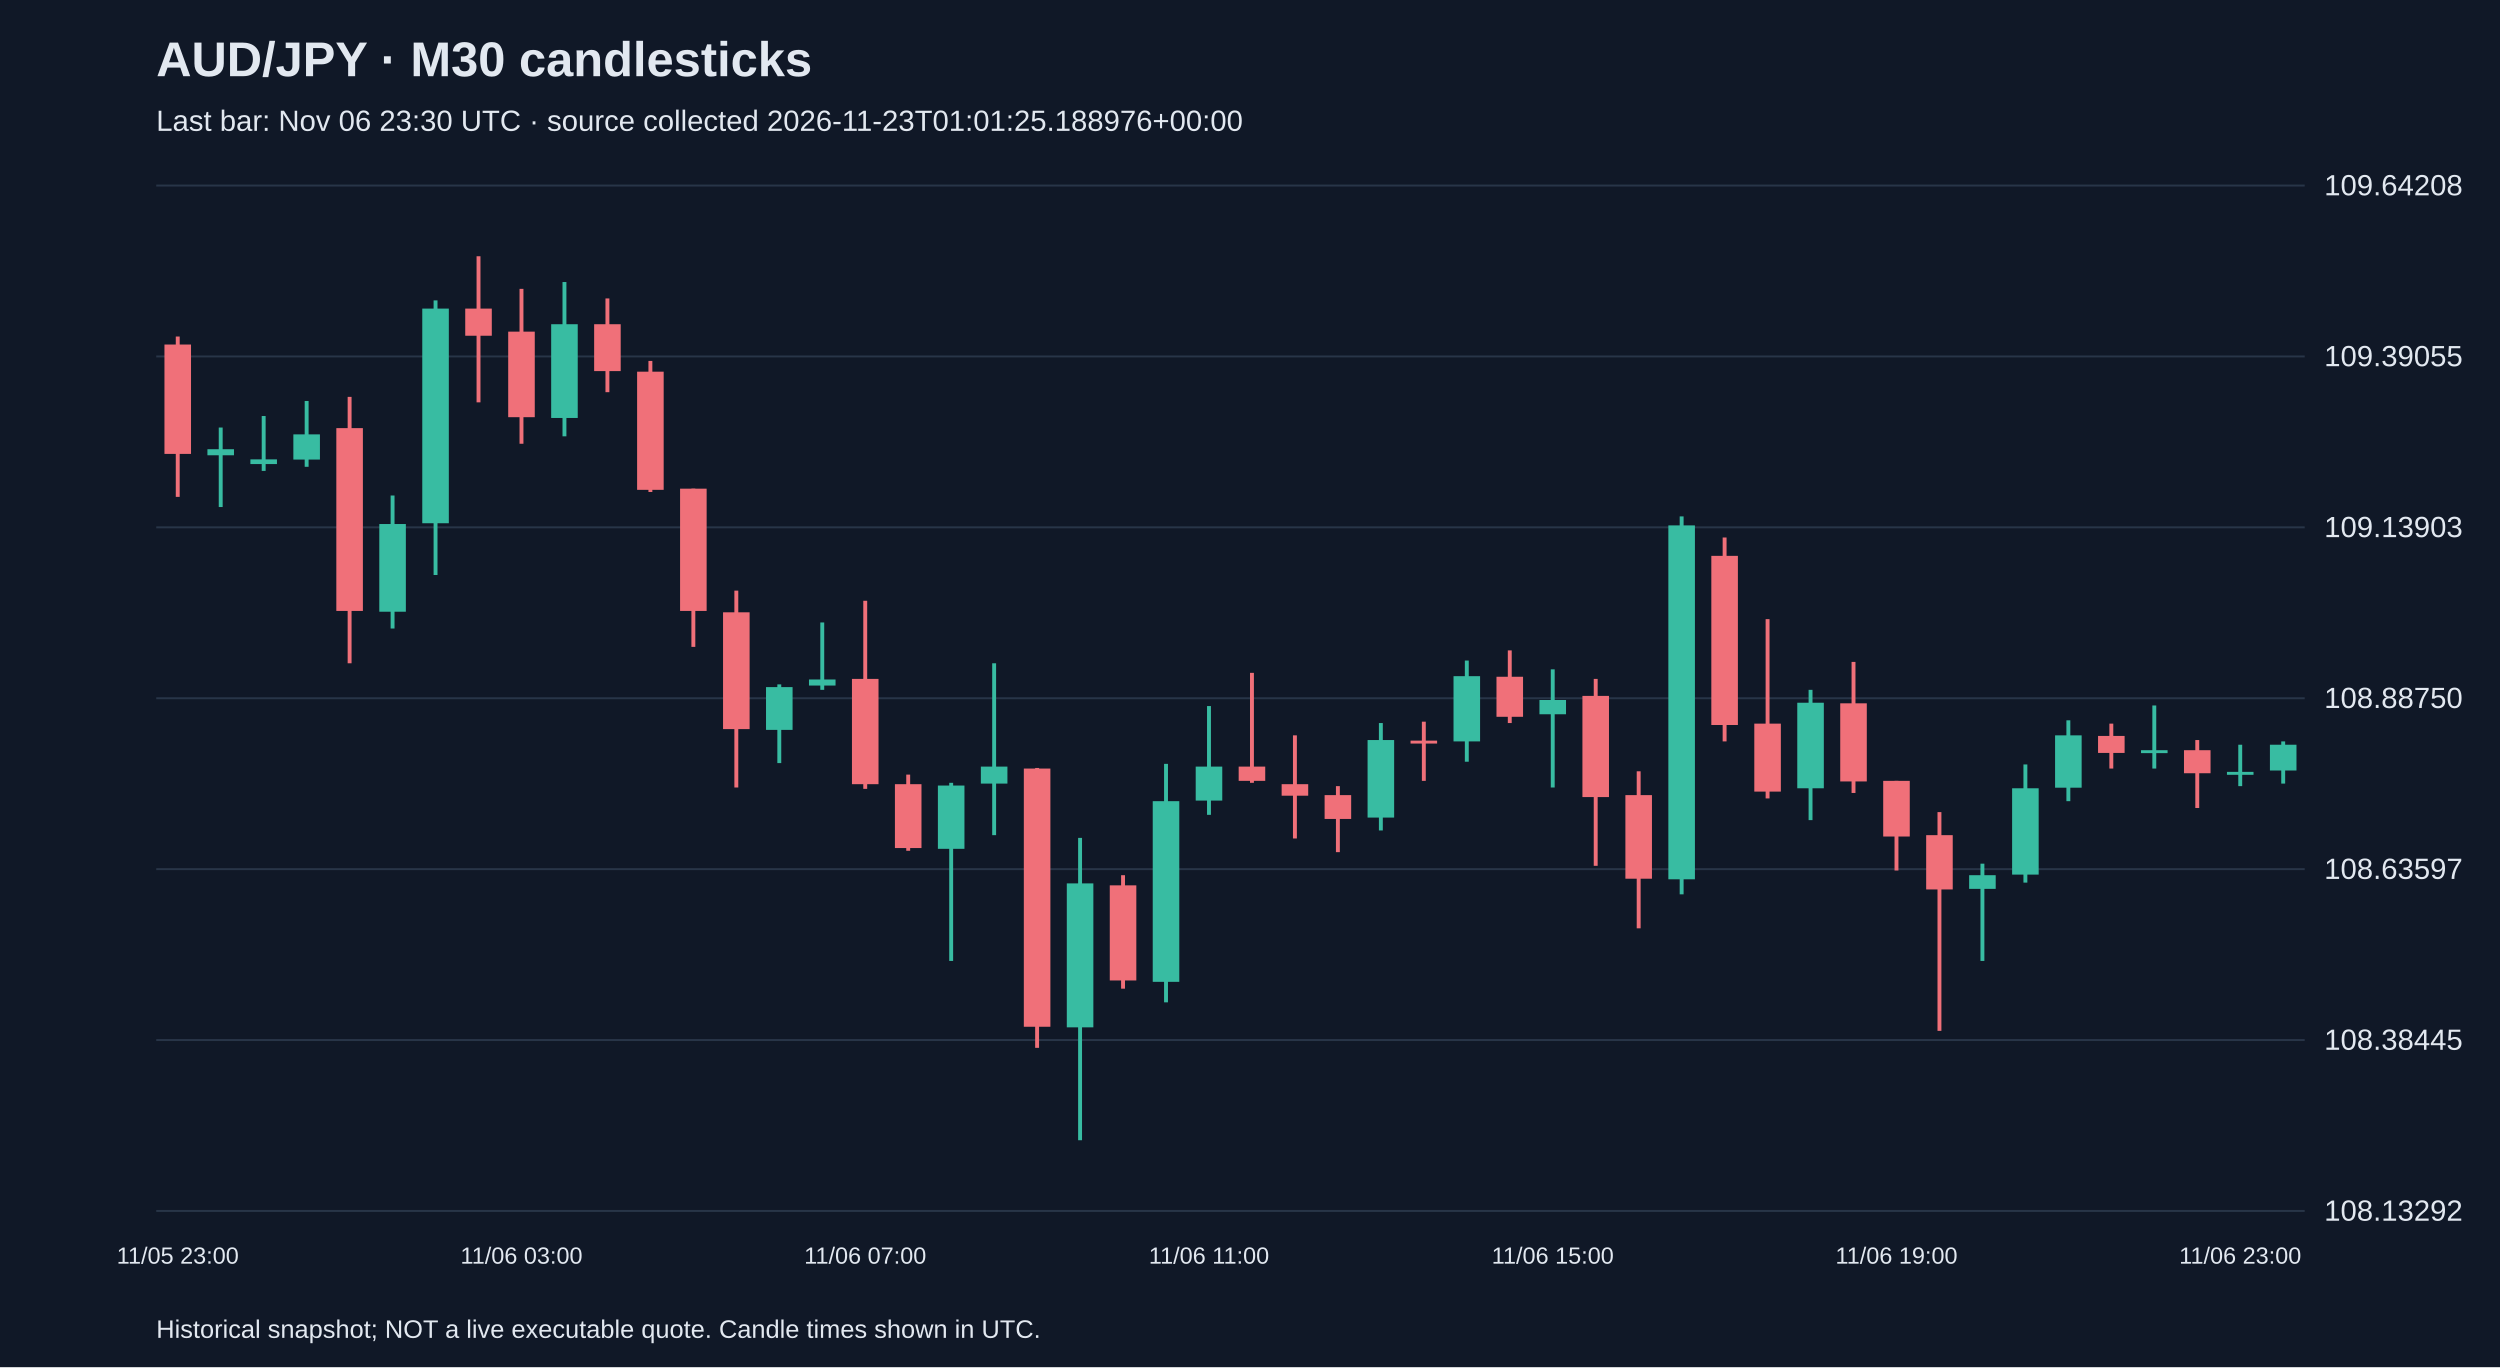
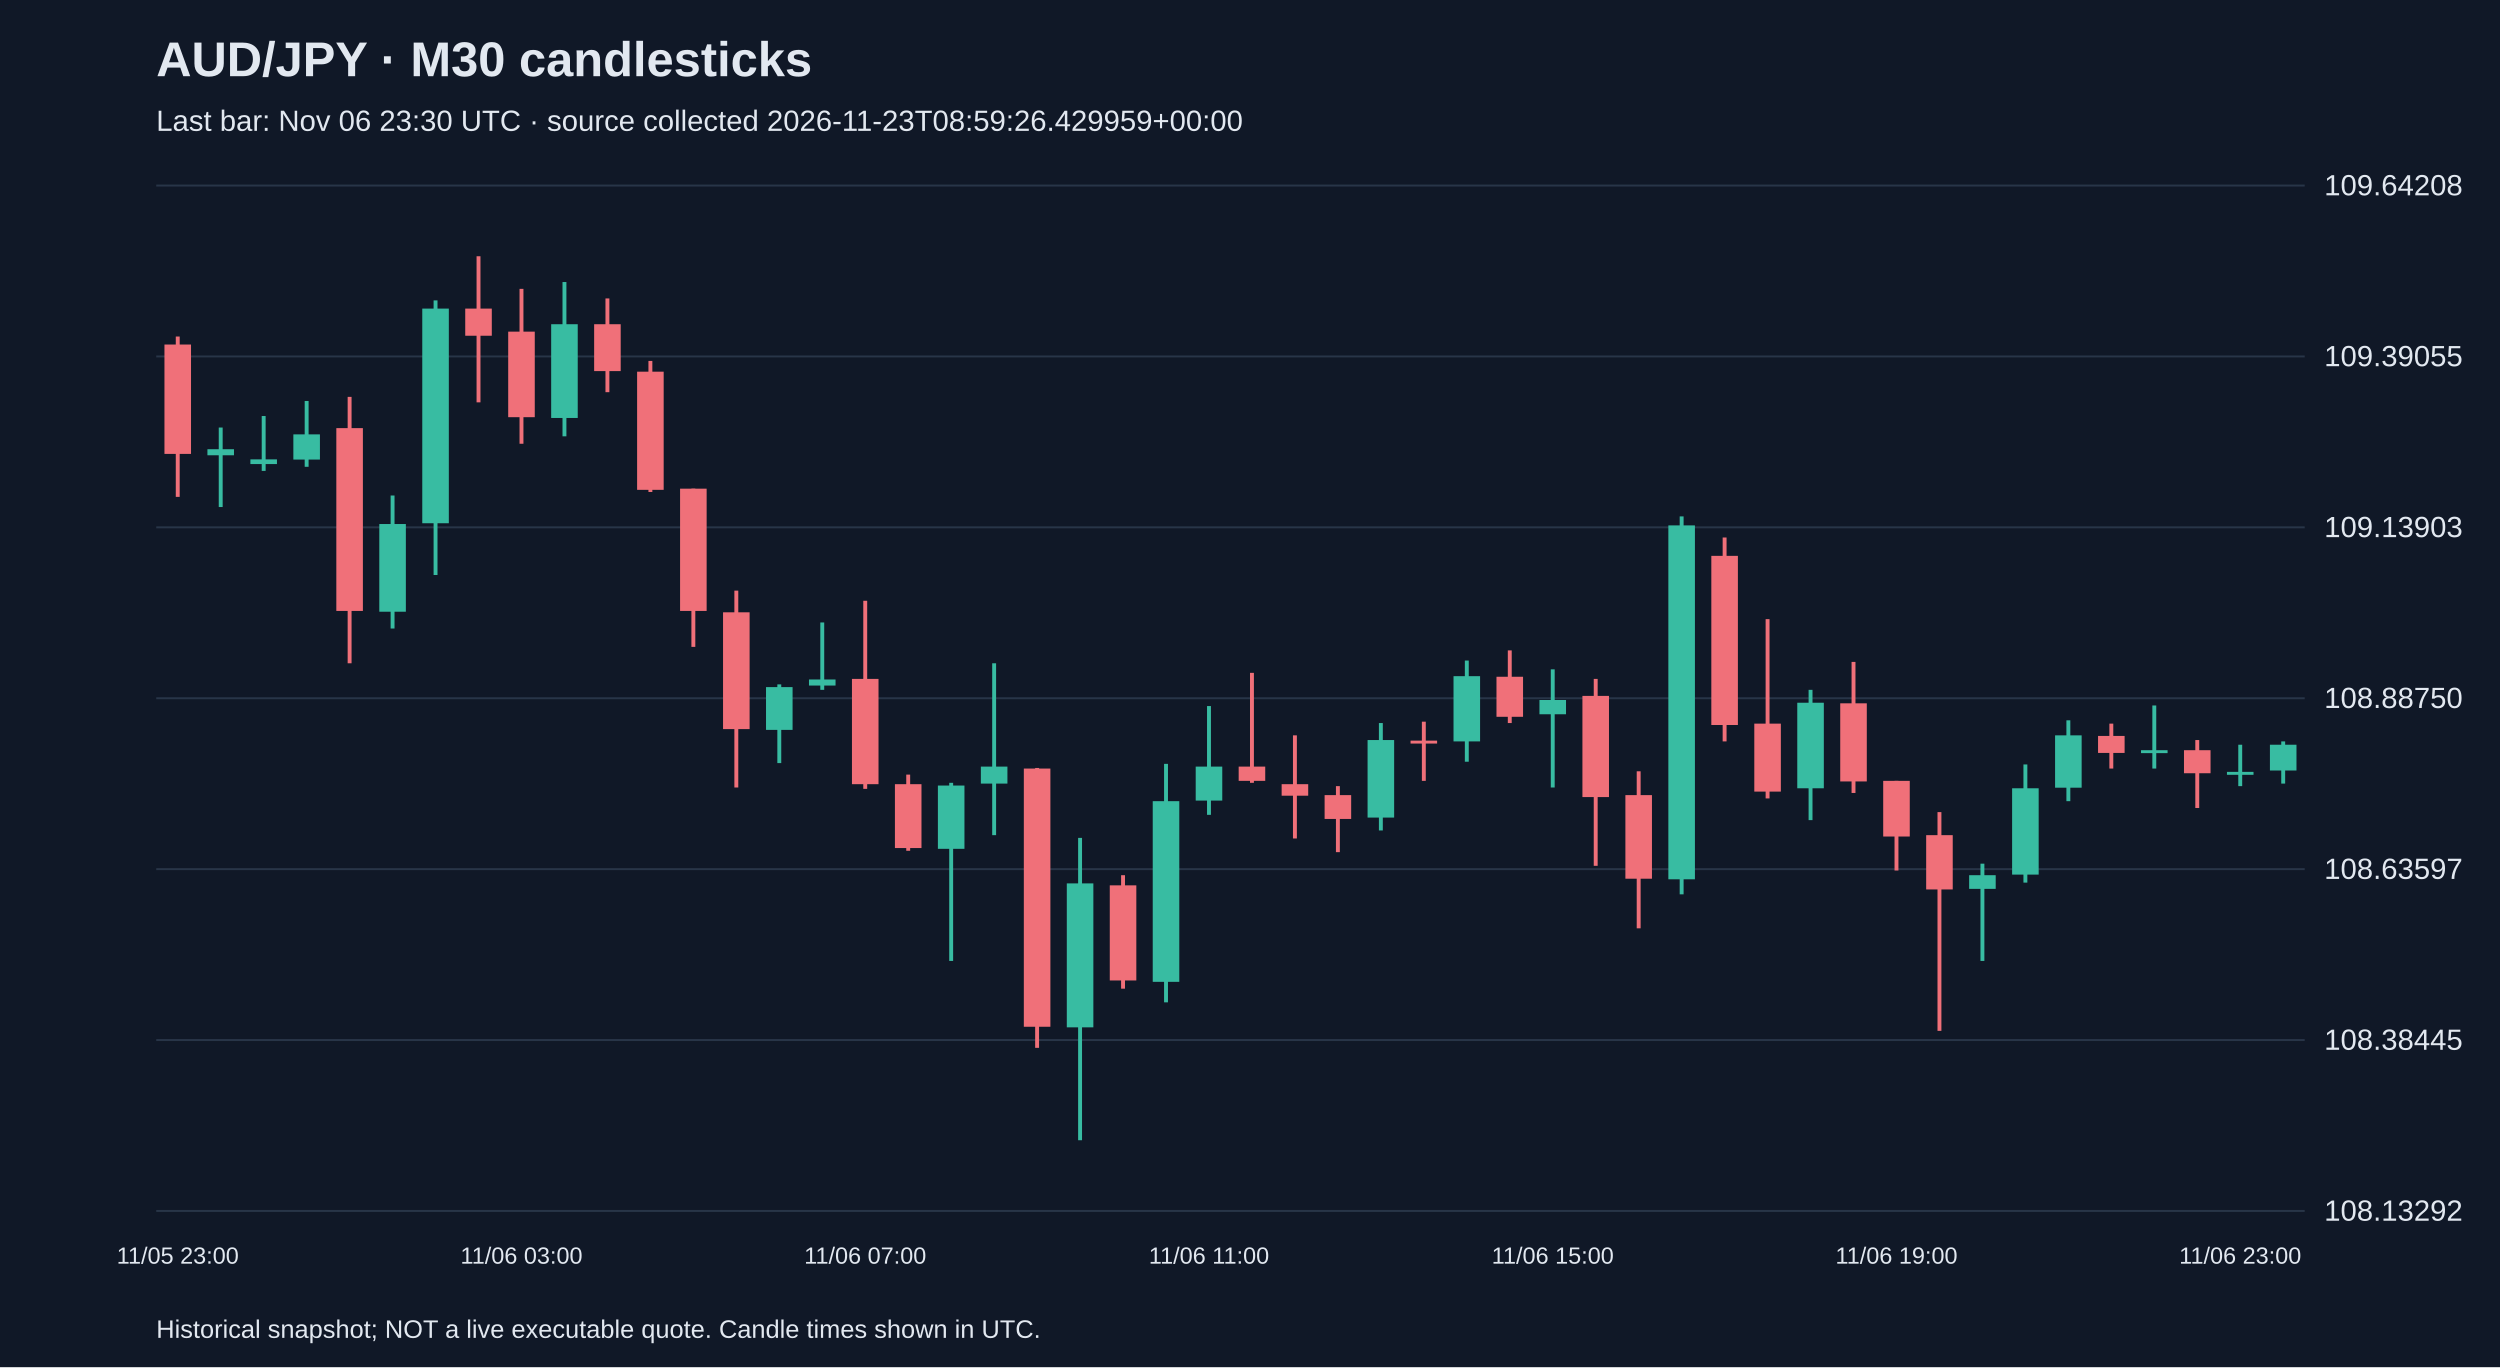
<svg xmlns="http://www.w3.org/2000/svg" viewBox="0 0 1280 700">
  <rect width="100%" height="100%" fill="#101827" />
  <style>text{font-family:Arial,sans-serif;fill:#e2e8f0}</style>
  <text x="80" y="39" font-size="25" font-weight="bold">AUD/JPY · M30 candlesticks</text>
-   <text x="80" y="67" font-size="15" fill="#a6b1c5">Last bar: Nov 06 23:30 UTC · source collected 2026-11-23T01:01:25.188976+00:00</text>
+   <text x="80" y="67" font-size="15" fill="#a6b1c5">Last bar: Nov 06 23:30 UTC · source collected 2026-11-23T08:59:26.429959+00:00</text>
  <line x1="80" y1="620.0" x2="1180" y2="620.0" stroke="#283548" />
  <text x="1190" y="625.0" font-size="15">108.13292</text>
  <line x1="80" y1="532.5" x2="1180" y2="532.5" stroke="#283548" />
  <text x="1190" y="537.5" font-size="15">108.38445</text>
  <line x1="80" y1="445.0" x2="1180" y2="445.0" stroke="#283548" />
  <text x="1190" y="450.0" font-size="15">108.63597</text>
  <line x1="80" y1="357.5" x2="1180" y2="357.5" stroke="#283548" />
  <text x="1190" y="362.5" font-size="15">108.88750</text>
  <line x1="80" y1="270.0" x2="1180" y2="270.0" stroke="#283548" />
  <text x="1190" y="275.0" font-size="15">109.13903</text>
  <line x1="80" y1="182.5" x2="1180" y2="182.5" stroke="#283548" />
  <text x="1190" y="187.5" font-size="15">109.39055</text>
  <line x1="80" y1="95.0" x2="1180" y2="95.0" stroke="#283548" />
  <text x="1190" y="100.0" font-size="15">109.64208</text>
  <line x1="91.0" y1="172.3" x2="91.0" y2="254.4" stroke="#f07079" stroke-width="2" />
  <rect x="84.2" y="176.4" width="13.6" height="56.0" fill="#f07079" />
  <text x="91.0" y="647" text-anchor="middle" font-size="12">11/05 23:00</text>
  <line x1="113.0" y1="218.9" x2="113.0" y2="259.6" stroke="#38bca2" stroke-width="2" />
  <rect x="106.2" y="230.0" width="13.6" height="3.1" fill="#38bca2" />
  <line x1="135.0" y1="213.0" x2="135.0" y2="241.1" stroke="#38bca2" stroke-width="2" />
  <rect x="128.2" y="235.2" width="13.6" height="2.4" fill="#38bca2" />
  <line x1="157.0" y1="205.3" x2="157.0" y2="239.0" stroke="#38bca2" stroke-width="2" />
  <rect x="150.2" y="222.4" width="13.6" height="12.9" fill="#38bca2" />
  <line x1="179.0" y1="203.2" x2="179.0" y2="339.6" stroke="#f07079" stroke-width="2" />
  <rect x="172.2" y="219.2" width="13.6" height="93.6" fill="#f07079" />
  <line x1="201.0" y1="253.7" x2="201.0" y2="321.8" stroke="#38bca2" stroke-width="2" />
  <rect x="194.2" y="268.3" width="13.6" height="44.9" fill="#38bca2" />
  <line x1="223.0" y1="153.8" x2="223.0" y2="294.4" stroke="#38bca2" stroke-width="2" />
  <rect x="216.2" y="158.0" width="13.6" height="109.9" fill="#38bca2" />
  <line x1="245.0" y1="131.2" x2="245.0" y2="206.0" stroke="#f07079" stroke-width="2" />
  <rect x="238.2" y="158.0" width="13.6" height="13.9" fill="#f07079" />
  <line x1="267.0" y1="147.9" x2="267.0" y2="227.2" stroke="#f07079" stroke-width="2" />
  <rect x="260.2" y="169.8" width="13.6" height="43.8" fill="#f07079" />
  <text x="267.0" y="647" text-anchor="middle" font-size="12">11/06 03:00</text>
  <line x1="289.0" y1="144.4" x2="289.0" y2="223.4" stroke="#38bca2" stroke-width="2" />
  <rect x="282.2" y="166.0" width="13.6" height="48.0" fill="#38bca2" />
  <line x1="311.0" y1="152.8" x2="311.0" y2="200.8" stroke="#f07079" stroke-width="2" />
  <rect x="304.2" y="166.0" width="13.6" height="24.0" fill="#f07079" />
  <line x1="333.0" y1="184.8" x2="333.0" y2="251.9" stroke="#f07079" stroke-width="2" />
  <rect x="326.2" y="190.3" width="13.6" height="60.5" fill="#f07079" />
  <line x1="355.0" y1="250.2" x2="355.0" y2="331.2" stroke="#f07079" stroke-width="2" />
  <rect x="348.2" y="250.2" width="13.6" height="62.6" fill="#f07079" />
  <line x1="377.0" y1="302.4" x2="377.0" y2="403.2" stroke="#f07079" stroke-width="2" />
  <rect x="370.2" y="313.5" width="13.6" height="59.8" fill="#f07079" />
  <line x1="399.0" y1="350.4" x2="399.0" y2="390.7" stroke="#38bca2" stroke-width="2" />
  <rect x="392.2" y="351.8" width="13.6" height="21.9" fill="#38bca2" />
  <line x1="421.0" y1="318.7" x2="421.0" y2="353.2" stroke="#38bca2" stroke-width="2" />
  <rect x="414.2" y="347.9" width="13.6" height="3.1" fill="#38bca2" />
  <line x1="443.0" y1="307.6" x2="443.0" y2="403.9" stroke="#f07079" stroke-width="2" />
  <rect x="436.2" y="347.6" width="13.6" height="53.9" fill="#f07079" />
  <text x="443.0" y="647" text-anchor="middle" font-size="12">11/06 07:00</text>
  <line x1="465.0" y1="396.6" x2="465.0" y2="435.6" stroke="#f07079" stroke-width="2" />
  <rect x="458.2" y="401.5" width="13.6" height="32.7" fill="#f07079" />
  <line x1="487.0" y1="400.8" x2="487.0" y2="492.0" stroke="#38bca2" stroke-width="2" />
  <rect x="480.2" y="402.2" width="13.6" height="32.4" fill="#38bca2" />
  <line x1="509.0" y1="339.6" x2="509.0" y2="427.6" stroke="#38bca2" stroke-width="2" />
  <rect x="502.2" y="392.5" width="13.6" height="8.7" fill="#38bca2" />
  <line x1="531.0" y1="393.2" x2="531.0" y2="536.5" stroke="#f07079" stroke-width="2" />
  <rect x="524.2" y="393.5" width="13.6" height="132.2" fill="#f07079" />
  <line x1="553.0" y1="429.0" x2="553.0" y2="583.8" stroke="#38bca2" stroke-width="2" />
  <rect x="546.2" y="452.3" width="13.6" height="73.7" fill="#38bca2" />
  <line x1="575.0" y1="448.1" x2="575.0" y2="506.2" stroke="#f07079" stroke-width="2" />
  <rect x="568.2" y="453.3" width="13.6" height="48.7" fill="#f07079" />
  <line x1="597.0" y1="391.1" x2="597.0" y2="513.2" stroke="#38bca2" stroke-width="2" />
  <rect x="590.2" y="410.2" width="13.6" height="92.5" fill="#38bca2" />
  <line x1="619.0" y1="361.5" x2="619.0" y2="417.2" stroke="#38bca2" stroke-width="2" />
  <rect x="612.2" y="392.5" width="13.6" height="17.4" fill="#38bca2" />
  <text x="619.0" y="647" text-anchor="middle" font-size="12">11/06 11:00</text>
  <line x1="641.0" y1="344.5" x2="641.0" y2="400.8" stroke="#f07079" stroke-width="2" />
  <rect x="634.2" y="392.5" width="13.6" height="7.3" fill="#f07079" />
  <line x1="663.0" y1="376.5" x2="663.0" y2="429.3" stroke="#f07079" stroke-width="2" />
  <rect x="656.2" y="401.5" width="13.6" height="5.9" fill="#f07079" />
  <line x1="685.0" y1="402.5" x2="685.0" y2="436.3" stroke="#f07079" stroke-width="2" />
  <rect x="678.2" y="407.1" width="13.6" height="12.2" fill="#f07079" />
  <line x1="707.0" y1="370.2" x2="707.0" y2="425.2" stroke="#38bca2" stroke-width="2" />
  <rect x="700.2" y="378.9" width="13.6" height="39.7" fill="#38bca2" />
  <line x1="729.0" y1="369.5" x2="729.0" y2="399.8" stroke="#f07079" stroke-width="2" />
  <rect x="722.2" y="379.2" width="13.6" height="1.5" fill="#f07079" />
  <line x1="751.0" y1="338.2" x2="751.0" y2="390.0" stroke="#38bca2" stroke-width="2" />
  <rect x="744.2" y="346.2" width="13.6" height="33.4" fill="#38bca2" />
  <line x1="773.0" y1="333.0" x2="773.0" y2="370.2" stroke="#f07079" stroke-width="2" />
  <rect x="766.2" y="346.5" width="13.6" height="20.5" fill="#f07079" />
  <line x1="795.0" y1="342.7" x2="795.0" y2="403.2" stroke="#38bca2" stroke-width="2" />
  <rect x="788.2" y="358.4" width="13.6" height="7.3" fill="#38bca2" />
  <text x="795.0" y="647" text-anchor="middle" font-size="12">11/06 15:00</text>
  <line x1="817.0" y1="347.6" x2="817.0" y2="443.3" stroke="#f07079" stroke-width="2" />
  <rect x="810.2" y="356.3" width="13.6" height="51.8" fill="#f07079" />
  <line x1="839.0" y1="394.9" x2="839.0" y2="475.3" stroke="#f07079" stroke-width="2" />
  <rect x="832.2" y="407.1" width="13.6" height="42.8" fill="#f07079" />
  <line x1="861.0" y1="264.4" x2="861.0" y2="457.9" stroke="#38bca2" stroke-width="2" />
  <rect x="854.2" y="269.0" width="13.6" height="181.2" fill="#38bca2" />
  <line x1="883.0" y1="275.2" x2="883.0" y2="379.6" stroke="#f07079" stroke-width="2" />
  <rect x="876.2" y="284.6" width="13.6" height="86.6" fill="#f07079" />
  <line x1="905.0" y1="317.0" x2="905.0" y2="408.8" stroke="#f07079" stroke-width="2" />
  <rect x="898.2" y="370.5" width="13.6" height="34.8" fill="#f07079" />
  <line x1="927.0" y1="353.2" x2="927.0" y2="419.9" stroke="#38bca2" stroke-width="2" />
  <rect x="920.2" y="359.8" width="13.6" height="43.8" fill="#38bca2" />
  <line x1="949.0" y1="338.9" x2="949.0" y2="406.0" stroke="#f07079" stroke-width="2" />
  <rect x="942.2" y="360.1" width="13.6" height="40.0" fill="#f07079" />
  <line x1="971.0" y1="399.8" x2="971.0" y2="445.7" stroke="#f07079" stroke-width="2" />
  <rect x="964.2" y="399.8" width="13.6" height="28.5" fill="#f07079" />
  <text x="971.0" y="647" text-anchor="middle" font-size="12">11/06 19:00</text>
  <line x1="993.0" y1="415.8" x2="993.0" y2="527.8" stroke="#f07079" stroke-width="2" />
  <rect x="986.2" y="427.6" width="13.6" height="27.8" fill="#f07079" />
  <line x1="1015.0" y1="442.2" x2="1015.0" y2="492.0" stroke="#38bca2" stroke-width="2" />
  <rect x="1008.2" y="448.1" width="13.6" height="7.0" fill="#38bca2" />
  <line x1="1037.0" y1="391.4" x2="1037.0" y2="451.9" stroke="#38bca2" stroke-width="2" />
  <rect x="1030.2" y="403.6" width="13.6" height="44.2" fill="#38bca2" />
  <line x1="1059.0" y1="368.8" x2="1059.0" y2="410.2" stroke="#38bca2" stroke-width="2" />
  <rect x="1052.2" y="376.5" width="13.6" height="26.8" fill="#38bca2" />
  <line x1="1081.0" y1="370.5" x2="1081.0" y2="393.5" stroke="#f07079" stroke-width="2" />
  <rect x="1074.2" y="376.8" width="13.6" height="8.7" fill="#f07079" />
  <line x1="1103.0" y1="361.2" x2="1103.0" y2="393.5" stroke="#38bca2" stroke-width="2" />
  <rect x="1096.2" y="384.1" width="13.6" height="1.5" fill="#38bca2" />
  <line x1="1125.0" y1="378.9" x2="1125.0" y2="413.7" stroke="#f07079" stroke-width="2" />
  <rect x="1118.2" y="384.1" width="13.6" height="11.8" fill="#f07079" />
  <line x1="1147.0" y1="381.3" x2="1147.0" y2="402.5" stroke="#38bca2" stroke-width="2" />
  <rect x="1140.2" y="395.2" width="13.6" height="1.5" fill="#38bca2" />
  <text x="1147.0" y="647" text-anchor="middle" font-size="12">11/06 23:00</text>
  <line x1="1169.0" y1="379.6" x2="1169.0" y2="401.2" stroke="#38bca2" stroke-width="2" />
  <rect x="1162.2" y="381.3" width="13.6" height="13.2" fill="#38bca2" />
  <text x="80" y="685" font-size="13">Historical snapshot; NOT a live executable quote. Candle times shown in UTC.</text>
</svg>
